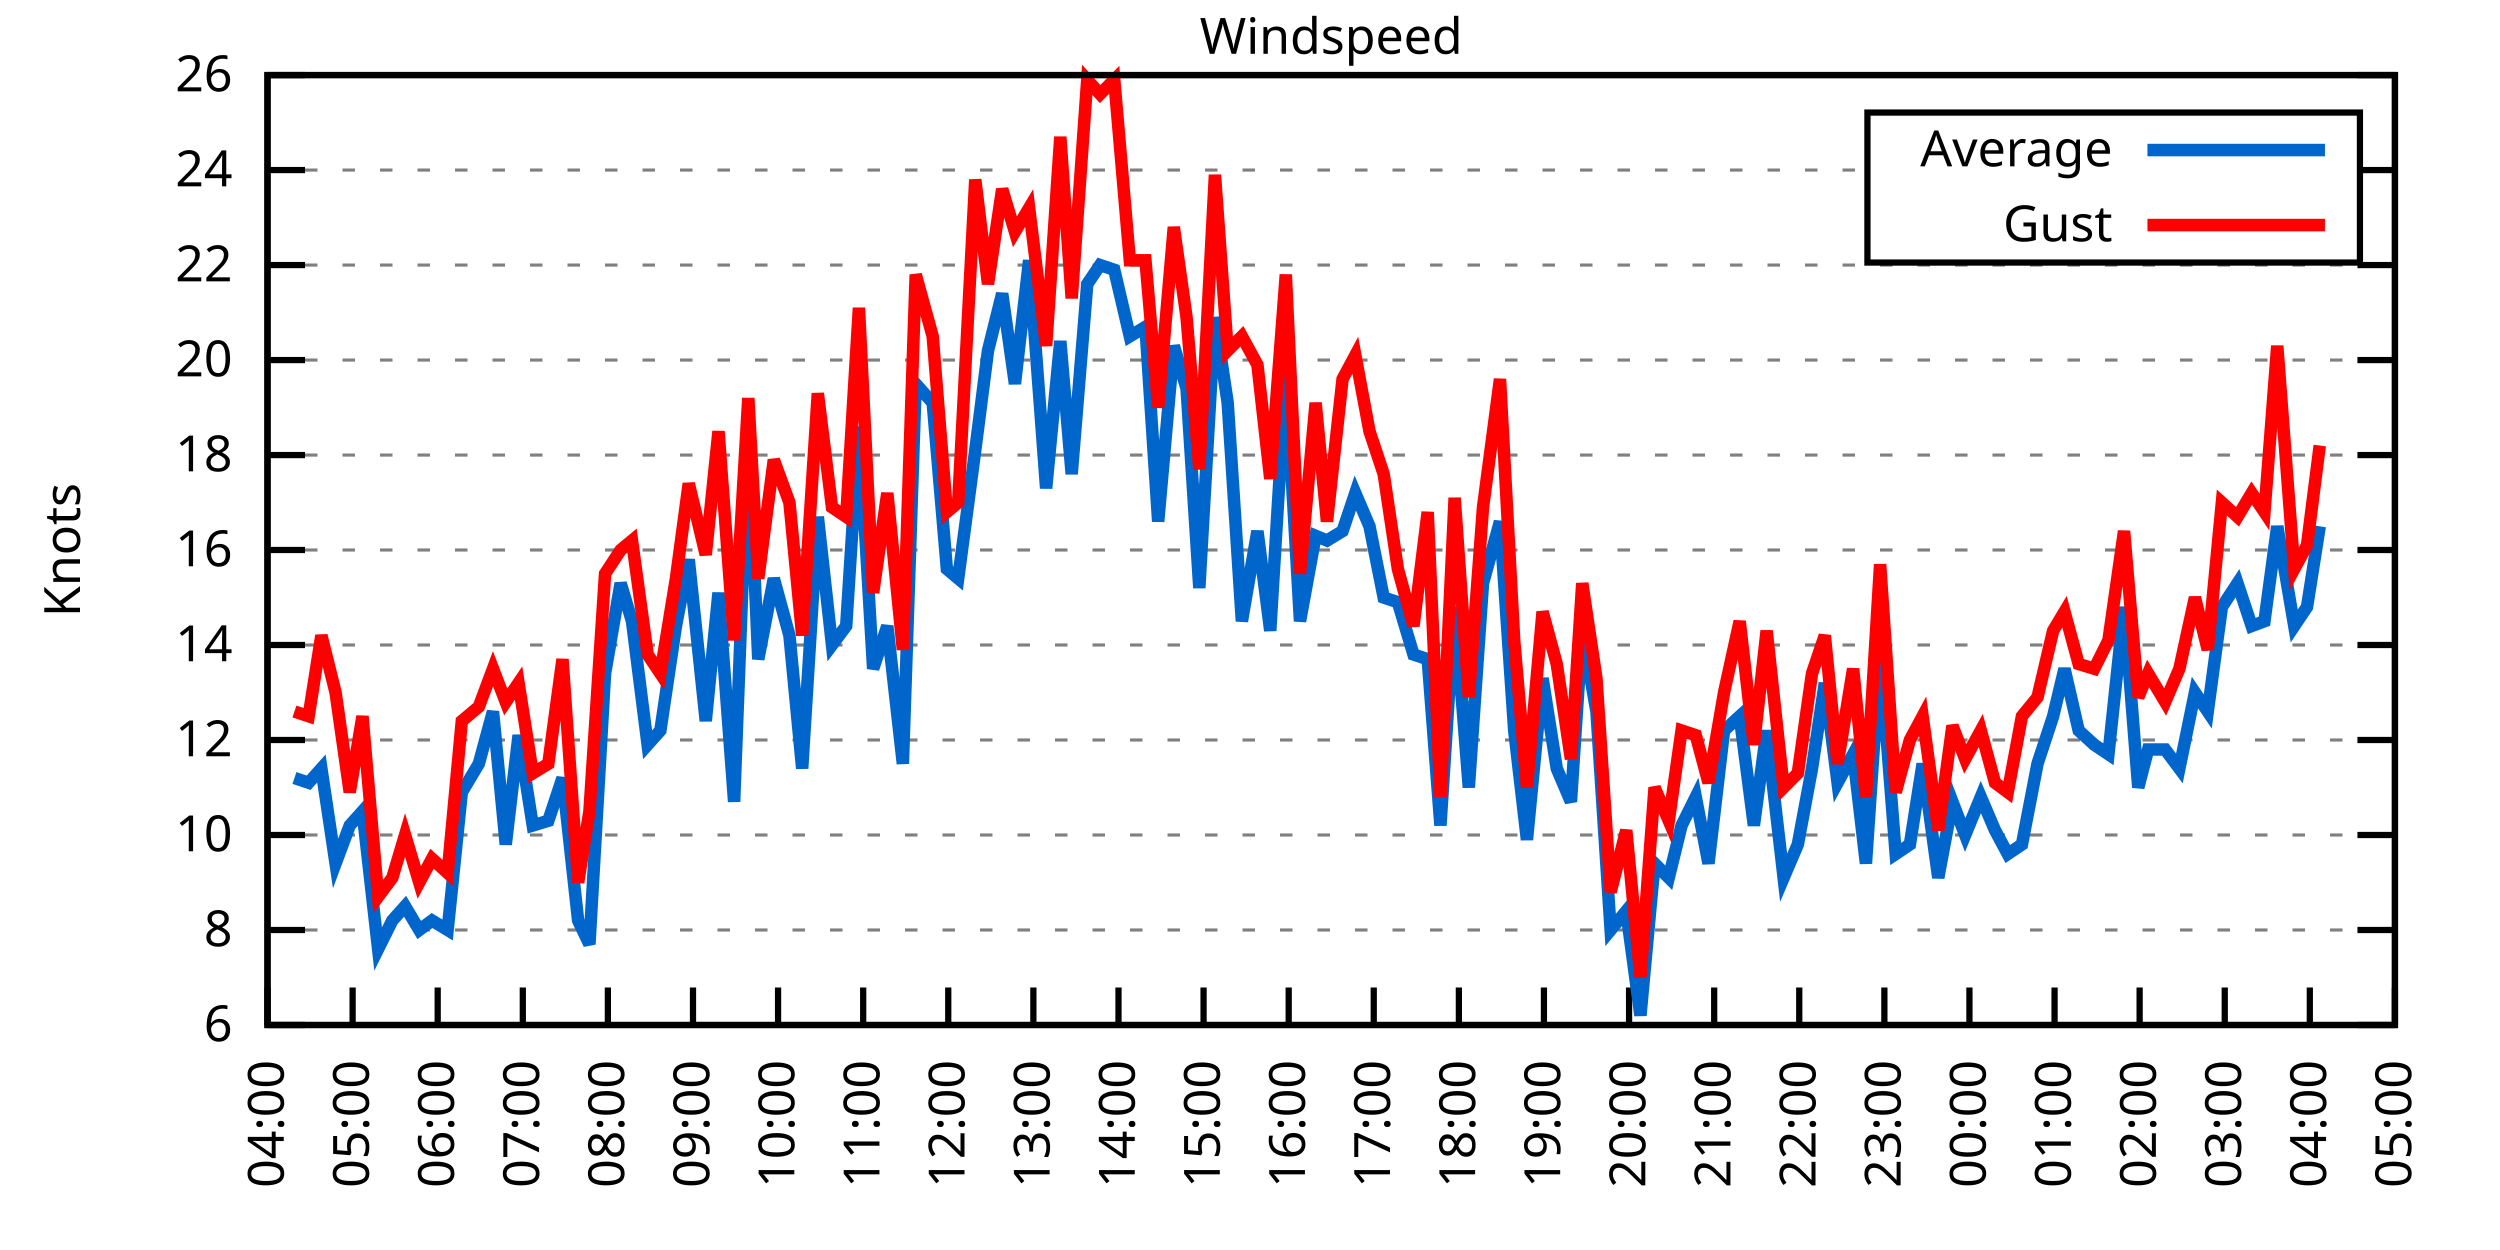
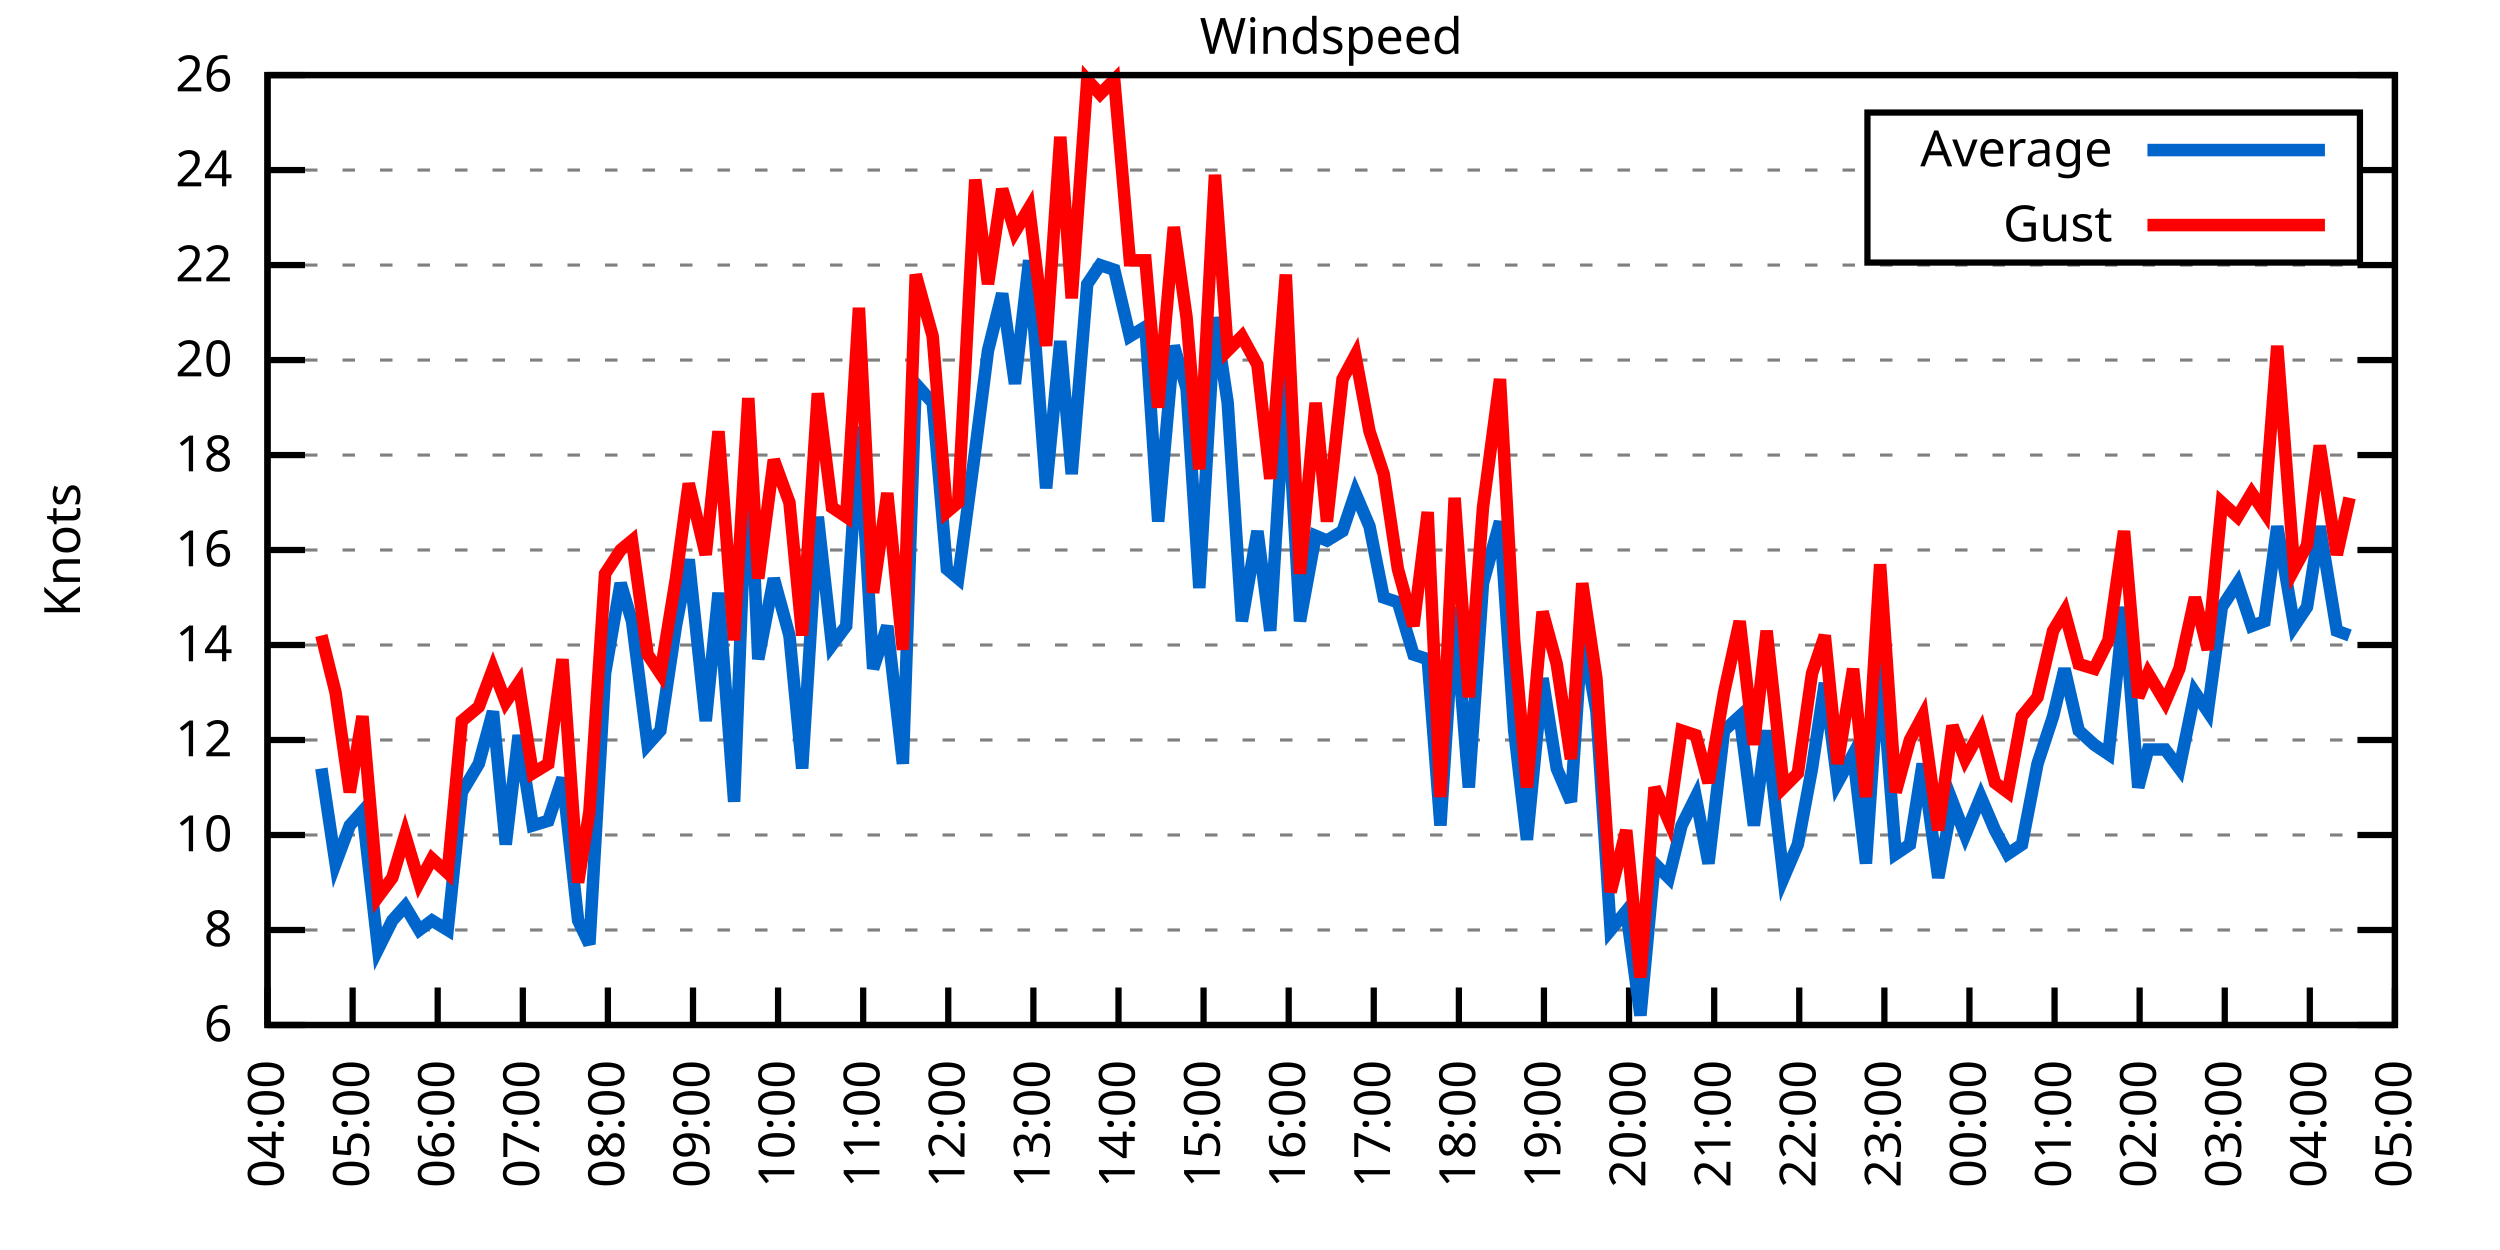
<svg xmlns="http://www.w3.org/2000/svg" xmlns:xlink="http://www.w3.org/1999/xlink" width="400" height="200" viewBox="0 0 400 200">
  <g id="gnuplot_canvas">
    <rect x="0" y="0" width="400" height="200" fill="none" />
    <defs>
      <circle id="gpDot" r="0.5" stroke-width="0.5" stroke="currentColor" />
      <path id="gpPt0" stroke-width="0.333" stroke="currentColor" d="M-1,0 h2 M0,-1 v2" />
      <path id="gpPt1" stroke-width="0.333" stroke="currentColor" d="M-1,-1 L1,1 M1,-1 L-1,1" />
      <path id="gpPt2" stroke-width="0.333" stroke="currentColor" d="M-1,0 L1,0 M0,-1 L0,1 M-1,-1 L1,1 M-1,1 L1,-1" />
      <rect id="gpPt3" stroke-width="0.333" stroke="currentColor" x="-1" y="-1" width="2" height="2" />
      <rect id="gpPt4" stroke-width="0.333" stroke="currentColor" fill="currentColor" x="-1" y="-1" width="2" height="2" />
      <circle id="gpPt5" stroke-width="0.333" stroke="currentColor" cx="0" cy="0" r="1" />
      <use xlink:href="#gpPt5" id="gpPt6" fill="currentColor" stroke="none" />
      <path id="gpPt7" stroke-width="0.333" stroke="currentColor" d="M0,-1.33 L-1.33,0.67 L1.33,0.67 z" />
      <use xlink:href="#gpPt7" id="gpPt8" fill="currentColor" stroke="none" />
      <use xlink:href="#gpPt7" id="gpPt9" stroke="currentColor" transform="rotate(180)" />
      <use xlink:href="#gpPt9" id="gpPt10" fill="currentColor" stroke="none" />
      <use xlink:href="#gpPt3" id="gpPt11" stroke="currentColor" transform="rotate(45)" />
      <use xlink:href="#gpPt11" id="gpPt12" fill="currentColor" stroke="none" />
      <path id="gpPt13" stroke-width="0.333" stroke="currentColor" d="M0,1.330 L1.265,0.411 L0.782,-1.067 L-0.782,-1.076 L-1.265,0.411 z" />
      <use xlink:href="#gpPt13" id="gpPt14" fill="currentColor" stroke="none" />
      <filter id="textbox" filterUnits="objectBoundingBox" x="0" y="0" height="1" width="1">
        <feFlood flood-color="white" flood-opacity="1" result="bgnd" />
        <feComposite in="SourceGraphic" in2="bgnd" operator="atop" />
      </filter>
      <filter id="greybox" filterUnits="objectBoundingBox" x="0" y="0" height="1" width="1">
        <feFlood flood-color="lightgrey" flood-opacity="1" result="grey" />
        <feComposite in="SourceGraphic" in2="grey" operator="atop" />
      </filter>
    </defs>
    <g fill="none" color="white" stroke="currentColor" stroke-width="1.00" stroke-linecap="butt" stroke-linejoin="miter">
</g>
    <g fill="none" color="black" stroke="currentColor" stroke-width="1.00" stroke-linecap="butt" stroke-linejoin="miter">
      <g stroke="none" shape-rendering="crispEdges">
        <polygon fill="rgb(255, 255, 255)" points="42.80,164.00 383.18,164.00 383.18,12.02 42.80,12.02 " />
      </g>
    </g>
    <g fill="none" color="black" stroke="currentColor" stroke-width="1.00" stroke-linecap="butt" stroke-linejoin="miter">
</g>
    <g fill="none" color="black" stroke="black" stroke-width="0.50" stroke-linecap="butt" stroke-linejoin="miter">
</g>
    <g fill="none" color="gray" stroke="currentColor" stroke-width="0.50" stroke-linecap="butt" stroke-linejoin="miter">
      <path stroke="gray" stroke-dasharray="2,4" class="gridline" d="M42.80,164.00 L383.19,164.00  " />
    </g>
    <g fill="none" color="gray" stroke="gray" stroke-width="1.00" stroke-linecap="butt" stroke-linejoin="miter">
</g>
    <g fill="none" color="black" stroke="currentColor" stroke-width="1.00" stroke-linecap="butt" stroke-linejoin="miter">
      <path stroke="black" d="M42.80,164.00 L48.80,164.00 M383.19,164.00 L377.19,164.00  " />
      <g transform="translate(37.20,166.60)" stroke="none" fill="black" font-family="Sans" font-size="8.00" text-anchor="end">
        <text>
          <tspan font-family="Sans"> 6</tspan>
        </text>
      </g>
    </g>
    <g fill="none" color="black" stroke="currentColor" stroke-width="1.00" stroke-linecap="butt" stroke-linejoin="miter">
</g>
    <g fill="none" color="black" stroke="black" stroke-width="0.50" stroke-linecap="butt" stroke-linejoin="miter">
</g>
    <g fill="none" color="gray" stroke="currentColor" stroke-width="0.50" stroke-linecap="butt" stroke-linejoin="miter">
      <path stroke="gray" stroke-dasharray="2,4" class="gridline" d="M42.80,148.80 L383.19,148.80  " />
    </g>
    <g fill="none" color="gray" stroke="gray" stroke-width="1.00" stroke-linecap="butt" stroke-linejoin="miter">
</g>
    <g fill="none" color="black" stroke="currentColor" stroke-width="1.00" stroke-linecap="butt" stroke-linejoin="miter">
      <path stroke="black" d="M42.80,148.80 L48.80,148.80 M383.19,148.80 L377.19,148.80  " />
      <g transform="translate(37.20,151.40)" stroke="none" fill="black" font-family="Sans" font-size="8.00" text-anchor="end">
        <text>
          <tspan font-family="Sans"> 8</tspan>
        </text>
      </g>
    </g>
    <g fill="none" color="black" stroke="currentColor" stroke-width="1.00" stroke-linecap="butt" stroke-linejoin="miter">
</g>
    <g fill="none" color="black" stroke="black" stroke-width="0.50" stroke-linecap="butt" stroke-linejoin="miter">
</g>
    <g fill="none" color="gray" stroke="currentColor" stroke-width="0.50" stroke-linecap="butt" stroke-linejoin="miter">
      <path stroke="gray" stroke-dasharray="2,4" class="gridline" d="M42.80,133.60 L383.19,133.60  " />
    </g>
    <g fill="none" color="gray" stroke="gray" stroke-width="1.00" stroke-linecap="butt" stroke-linejoin="miter">
</g>
    <g fill="none" color="black" stroke="currentColor" stroke-width="1.00" stroke-linecap="butt" stroke-linejoin="miter">
      <path stroke="black" d="M42.80,133.60 L48.80,133.60 M383.19,133.60 L377.19,133.60  " />
      <g transform="translate(37.20,136.20)" stroke="none" fill="black" font-family="Sans" font-size="8.00" text-anchor="end">
        <text>
          <tspan font-family="Sans"> 10</tspan>
        </text>
      </g>
    </g>
    <g fill="none" color="black" stroke="currentColor" stroke-width="1.00" stroke-linecap="butt" stroke-linejoin="miter">
</g>
    <g fill="none" color="black" stroke="black" stroke-width="0.50" stroke-linecap="butt" stroke-linejoin="miter">
</g>
    <g fill="none" color="gray" stroke="currentColor" stroke-width="0.50" stroke-linecap="butt" stroke-linejoin="miter">
      <path stroke="gray" stroke-dasharray="2,4" class="gridline" d="M42.80,118.40 L383.19,118.40  " />
    </g>
    <g fill="none" color="gray" stroke="gray" stroke-width="1.00" stroke-linecap="butt" stroke-linejoin="miter">
</g>
    <g fill="none" color="black" stroke="currentColor" stroke-width="1.00" stroke-linecap="butt" stroke-linejoin="miter">
      <path stroke="black" d="M42.80,118.40 L48.80,118.40 M383.19,118.40 L377.19,118.40  " />
      <g transform="translate(37.20,121.00)" stroke="none" fill="black" font-family="Sans" font-size="8.00" text-anchor="end">
        <text>
          <tspan font-family="Sans"> 12</tspan>
        </text>
      </g>
    </g>
    <g fill="none" color="black" stroke="currentColor" stroke-width="1.00" stroke-linecap="butt" stroke-linejoin="miter">
</g>
    <g fill="none" color="black" stroke="black" stroke-width="0.50" stroke-linecap="butt" stroke-linejoin="miter">
</g>
    <g fill="none" color="gray" stroke="currentColor" stroke-width="0.50" stroke-linecap="butt" stroke-linejoin="miter">
      <path stroke="gray" stroke-dasharray="2,4" class="gridline" d="M42.80,103.20 L383.19,103.20  " />
    </g>
    <g fill="none" color="gray" stroke="gray" stroke-width="1.00" stroke-linecap="butt" stroke-linejoin="miter">
</g>
    <g fill="none" color="black" stroke="currentColor" stroke-width="1.00" stroke-linecap="butt" stroke-linejoin="miter">
      <path stroke="black" d="M42.80,103.20 L48.80,103.20 M383.19,103.20 L377.19,103.20  " />
      <g transform="translate(37.20,105.80)" stroke="none" fill="black" font-family="Sans" font-size="8.00" text-anchor="end">
        <text>
          <tspan font-family="Sans"> 14</tspan>
        </text>
      </g>
    </g>
    <g fill="none" color="black" stroke="currentColor" stroke-width="1.00" stroke-linecap="butt" stroke-linejoin="miter">
</g>
    <g fill="none" color="black" stroke="black" stroke-width="0.50" stroke-linecap="butt" stroke-linejoin="miter">
</g>
    <g fill="none" color="gray" stroke="currentColor" stroke-width="0.50" stroke-linecap="butt" stroke-linejoin="miter">
      <path stroke="gray" stroke-dasharray="2,4" class="gridline" d="M42.80,88.00 L383.19,88.00  " />
    </g>
    <g fill="none" color="gray" stroke="gray" stroke-width="1.00" stroke-linecap="butt" stroke-linejoin="miter">
</g>
    <g fill="none" color="black" stroke="currentColor" stroke-width="1.00" stroke-linecap="butt" stroke-linejoin="miter">
      <path stroke="black" d="M42.80,88.00 L48.80,88.00 M383.19,88.00 L377.19,88.00  " />
      <g transform="translate(37.20,90.60)" stroke="none" fill="black" font-family="Sans" font-size="8.00" text-anchor="end">
        <text>
          <tspan font-family="Sans"> 16</tspan>
        </text>
      </g>
    </g>
    <g fill="none" color="black" stroke="currentColor" stroke-width="1.00" stroke-linecap="butt" stroke-linejoin="miter">
</g>
    <g fill="none" color="black" stroke="black" stroke-width="0.50" stroke-linecap="butt" stroke-linejoin="miter">
</g>
    <g fill="none" color="gray" stroke="currentColor" stroke-width="0.50" stroke-linecap="butt" stroke-linejoin="miter">
      <path stroke="gray" stroke-dasharray="2,4" class="gridline" d="M42.80,72.81 L383.19,72.81  " />
    </g>
    <g fill="none" color="gray" stroke="gray" stroke-width="1.00" stroke-linecap="butt" stroke-linejoin="miter">
</g>
    <g fill="none" color="black" stroke="currentColor" stroke-width="1.00" stroke-linecap="butt" stroke-linejoin="miter">
      <path stroke="black" d="M42.80,72.81 L48.80,72.81 M383.19,72.81 L377.19,72.81  " />
      <g transform="translate(37.20,75.41)" stroke="none" fill="black" font-family="Sans" font-size="8.00" text-anchor="end">
        <text>
          <tspan font-family="Sans"> 18</tspan>
        </text>
      </g>
    </g>
    <g fill="none" color="black" stroke="currentColor" stroke-width="1.00" stroke-linecap="butt" stroke-linejoin="miter">
</g>
    <g fill="none" color="black" stroke="black" stroke-width="0.50" stroke-linecap="butt" stroke-linejoin="miter">
</g>
    <g fill="none" color="gray" stroke="currentColor" stroke-width="0.50" stroke-linecap="butt" stroke-linejoin="miter">
      <path stroke="gray" stroke-dasharray="2,4" class="gridline" d="M42.80,57.61 L383.19,57.61  " />
    </g>
    <g fill="none" color="gray" stroke="gray" stroke-width="1.00" stroke-linecap="butt" stroke-linejoin="miter">
</g>
    <g fill="none" color="black" stroke="currentColor" stroke-width="1.00" stroke-linecap="butt" stroke-linejoin="miter">
      <path stroke="black" d="M42.80,57.61 L48.80,57.61 M383.19,57.61 L377.19,57.61  " />
      <g transform="translate(37.20,60.21)" stroke="none" fill="black" font-family="Sans" font-size="8.00" text-anchor="end">
        <text>
          <tspan font-family="Sans"> 20</tspan>
        </text>
      </g>
    </g>
    <g fill="none" color="black" stroke="currentColor" stroke-width="1.00" stroke-linecap="butt" stroke-linejoin="miter">
</g>
    <g fill="none" color="black" stroke="black" stroke-width="0.50" stroke-linecap="butt" stroke-linejoin="miter">
</g>
    <g fill="none" color="gray" stroke="currentColor" stroke-width="0.50" stroke-linecap="butt" stroke-linejoin="miter">
      <path stroke="gray" stroke-dasharray="2,4" class="gridline" d="M42.80,42.41 L383.19,42.41  " />
    </g>
    <g fill="none" color="gray" stroke="gray" stroke-width="1.00" stroke-linecap="butt" stroke-linejoin="miter">
</g>
    <g fill="none" color="black" stroke="currentColor" stroke-width="1.00" stroke-linecap="butt" stroke-linejoin="miter">
      <path stroke="black" d="M42.80,42.41 L48.80,42.41 M383.19,42.41 L377.19,42.41  " />
      <g transform="translate(37.20,45.01)" stroke="none" fill="black" font-family="Sans" font-size="8.00" text-anchor="end">
        <text>
          <tspan font-family="Sans"> 22</tspan>
        </text>
      </g>
    </g>
    <g fill="none" color="black" stroke="currentColor" stroke-width="1.00" stroke-linecap="butt" stroke-linejoin="miter">
</g>
    <g fill="none" color="black" stroke="black" stroke-width="0.50" stroke-linecap="butt" stroke-linejoin="miter">
</g>
    <g fill="none" color="gray" stroke="currentColor" stroke-width="0.50" stroke-linecap="butt" stroke-linejoin="miter">
      <path stroke="gray" stroke-dasharray="2,4" class="gridline" d="M42.80,27.21 L298.79,27.21 M377.59,27.21 L383.19,27.21  " />
    </g>
    <g fill="none" color="gray" stroke="gray" stroke-width="1.00" stroke-linecap="butt" stroke-linejoin="miter">
</g>
    <g fill="none" color="black" stroke="currentColor" stroke-width="1.00" stroke-linecap="butt" stroke-linejoin="miter">
      <path stroke="black" d="M42.80,27.21 L48.80,27.21 M383.19,27.21 L377.19,27.21  " />
      <g transform="translate(37.20,29.81)" stroke="none" fill="black" font-family="Sans" font-size="8.00" text-anchor="end">
        <text>
          <tspan font-family="Sans"> 24</tspan>
        </text>
      </g>
    </g>
    <g fill="none" color="black" stroke="currentColor" stroke-width="1.00" stroke-linecap="butt" stroke-linejoin="miter">
</g>
    <g fill="none" color="black" stroke="black" stroke-width="0.50" stroke-linecap="butt" stroke-linejoin="miter">
</g>
    <g fill="none" color="gray" stroke="currentColor" stroke-width="0.50" stroke-linecap="butt" stroke-linejoin="miter">
      <path stroke="gray" stroke-dasharray="2,4" class="gridline" d="M42.80,12.01 L383.19,12.01  " />
    </g>
    <g fill="none" color="gray" stroke="gray" stroke-width="1.00" stroke-linecap="butt" stroke-linejoin="miter">
</g>
    <g fill="none" color="black" stroke="currentColor" stroke-width="1.00" stroke-linecap="butt" stroke-linejoin="miter">
      <path stroke="black" d="M42.80,12.01 L48.80,12.01 M383.19,12.01 L377.19,12.01  " />
      <g transform="translate(37.20,14.61)" stroke="none" fill="black" font-family="Sans" font-size="8.00" text-anchor="end">
        <text>
          <tspan font-family="Sans"> 26</tspan>
        </text>
      </g>
    </g>
    <g fill="none" color="black" stroke="currentColor" stroke-width="1.00" stroke-linecap="butt" stroke-linejoin="miter">
      <path stroke="black" d="M42.80,164.00 L42.80,158.00  " />
      <g transform="translate(45.40,169.60) rotate(270.00)" stroke="none" fill="black" font-family="Sans" font-size="8.00" text-anchor="end">
        <text>
          <tspan font-family="Sans">04:00</tspan>
        </text>
      </g>
    </g>
    <g fill="none" color="black" stroke="currentColor" stroke-width="1.00" stroke-linecap="butt" stroke-linejoin="miter">
      <path stroke="black" d="M56.42,164.00 L56.42,158.00  " />
      <g transform="translate(59.02,169.60) rotate(270.00)" stroke="none" fill="black" font-family="Sans" font-size="8.00" text-anchor="end">
        <text>
          <tspan font-family="Sans">05:00</tspan>
        </text>
      </g>
    </g>
    <g fill="none" color="black" stroke="currentColor" stroke-width="1.00" stroke-linecap="butt" stroke-linejoin="miter">
      <path stroke="black" d="M70.03,164.00 L70.03,158.00  " />
      <g transform="translate(72.63,169.60) rotate(270.00)" stroke="none" fill="black" font-family="Sans" font-size="8.00" text-anchor="end">
        <text>
          <tspan font-family="Sans">06:00</tspan>
        </text>
      </g>
    </g>
    <g fill="none" color="black" stroke="currentColor" stroke-width="1.00" stroke-linecap="butt" stroke-linejoin="miter">
      <path stroke="black" d="M83.65,164.00 L83.65,158.00  " />
      <g transform="translate(86.25,169.60) rotate(270.00)" stroke="none" fill="black" font-family="Sans" font-size="8.00" text-anchor="end">
        <text>
          <tspan font-family="Sans">07:00</tspan>
        </text>
      </g>
    </g>
    <g fill="none" color="black" stroke="currentColor" stroke-width="1.00" stroke-linecap="butt" stroke-linejoin="miter">
      <path stroke="black" d="M97.26,164.00 L97.26,158.00  " />
      <g transform="translate(99.86,169.60) rotate(270.00)" stroke="none" fill="black" font-family="Sans" font-size="8.00" text-anchor="end">
        <text>
          <tspan font-family="Sans">08:00</tspan>
        </text>
      </g>
    </g>
    <g fill="none" color="black" stroke="currentColor" stroke-width="1.00" stroke-linecap="butt" stroke-linejoin="miter">
      <path stroke="black" d="M110.88,164.00 L110.88,158.00  " />
      <g transform="translate(113.48,169.60) rotate(270.00)" stroke="none" fill="black" font-family="Sans" font-size="8.00" text-anchor="end">
        <text>
          <tspan font-family="Sans">09:00</tspan>
        </text>
      </g>
    </g>
    <g fill="none" color="black" stroke="currentColor" stroke-width="1.00" stroke-linecap="butt" stroke-linejoin="miter">
      <path stroke="black" d="M124.49,164.00 L124.49,158.00  " />
      <g transform="translate(127.09,169.60) rotate(270.00)" stroke="none" fill="black" font-family="Sans" font-size="8.00" text-anchor="end">
        <text>
          <tspan font-family="Sans">10:00</tspan>
        </text>
      </g>
    </g>
    <g fill="none" color="black" stroke="currentColor" stroke-width="1.00" stroke-linecap="butt" stroke-linejoin="miter">
      <path stroke="black" d="M138.11,164.00 L138.11,158.00  " />
      <g transform="translate(140.71,169.60) rotate(270.00)" stroke="none" fill="black" font-family="Sans" font-size="8.00" text-anchor="end">
        <text>
          <tspan font-family="Sans">11:00</tspan>
        </text>
      </g>
    </g>
    <g fill="none" color="black" stroke="currentColor" stroke-width="1.00" stroke-linecap="butt" stroke-linejoin="miter">
      <path stroke="black" d="M151.72,164.00 L151.72,158.00  " />
      <g transform="translate(154.32,169.60) rotate(270.00)" stroke="none" fill="black" font-family="Sans" font-size="8.00" text-anchor="end">
        <text>
          <tspan font-family="Sans">12:00</tspan>
        </text>
      </g>
    </g>
    <g fill="none" color="black" stroke="currentColor" stroke-width="1.00" stroke-linecap="butt" stroke-linejoin="miter">
      <path stroke="black" d="M165.34,164.00 L165.34,158.00  " />
      <g transform="translate(167.94,169.60) rotate(270.00)" stroke="none" fill="black" font-family="Sans" font-size="8.00" text-anchor="end">
        <text>
          <tspan font-family="Sans">13:00</tspan>
        </text>
      </g>
    </g>
    <g fill="none" color="black" stroke="currentColor" stroke-width="1.00" stroke-linecap="butt" stroke-linejoin="miter">
      <path stroke="black" d="M178.96,164.00 L178.96,158.00  " />
      <g transform="translate(181.56,169.60) rotate(270.00)" stroke="none" fill="black" font-family="Sans" font-size="8.00" text-anchor="end">
        <text>
          <tspan font-family="Sans">14:00</tspan>
        </text>
      </g>
    </g>
    <g fill="none" color="black" stroke="currentColor" stroke-width="1.00" stroke-linecap="butt" stroke-linejoin="miter">
      <path stroke="black" d="M192.57,164.00 L192.57,158.00  " />
      <g transform="translate(195.17,169.60) rotate(270.00)" stroke="none" fill="black" font-family="Sans" font-size="8.00" text-anchor="end">
        <text>
          <tspan font-family="Sans">15:00</tspan>
        </text>
      </g>
    </g>
    <g fill="none" color="black" stroke="currentColor" stroke-width="1.00" stroke-linecap="butt" stroke-linejoin="miter">
      <path stroke="black" d="M206.19,164.00 L206.19,158.00  " />
      <g transform="translate(208.79,169.60) rotate(270.00)" stroke="none" fill="black" font-family="Sans" font-size="8.00" text-anchor="end">
        <text>
          <tspan font-family="Sans">16:00</tspan>
        </text>
      </g>
    </g>
    <g fill="none" color="black" stroke="currentColor" stroke-width="1.00" stroke-linecap="butt" stroke-linejoin="miter">
      <path stroke="black" d="M219.80,164.00 L219.80,158.00  " />
      <g transform="translate(222.40,169.60) rotate(270.00)" stroke="none" fill="black" font-family="Sans" font-size="8.00" text-anchor="end">
        <text>
          <tspan font-family="Sans">17:00</tspan>
        </text>
      </g>
    </g>
    <g fill="none" color="black" stroke="currentColor" stroke-width="1.00" stroke-linecap="butt" stroke-linejoin="miter">
      <path stroke="black" d="M233.42,164.00 L233.42,158.00  " />
      <g transform="translate(236.02,169.60) rotate(270.00)" stroke="none" fill="black" font-family="Sans" font-size="8.00" text-anchor="end">
        <text>
          <tspan font-family="Sans">18:00</tspan>
        </text>
      </g>
    </g>
    <g fill="none" color="black" stroke="currentColor" stroke-width="1.00" stroke-linecap="butt" stroke-linejoin="miter">
      <path stroke="black" d="M247.03,164.00 L247.03,158.00  " />
      <g transform="translate(249.63,169.60) rotate(270.00)" stroke="none" fill="black" font-family="Sans" font-size="8.00" text-anchor="end">
        <text>
          <tspan font-family="Sans">19:00</tspan>
        </text>
      </g>
    </g>
    <g fill="none" color="black" stroke="currentColor" stroke-width="1.00" stroke-linecap="butt" stroke-linejoin="miter">
      <path stroke="black" d="M260.65,164.00 L260.65,158.00  " />
      <g transform="translate(263.25,169.60) rotate(270.00)" stroke="none" fill="black" font-family="Sans" font-size="8.00" text-anchor="end">
        <text>
          <tspan font-family="Sans">20:00</tspan>
        </text>
      </g>
    </g>
    <g fill="none" color="black" stroke="currentColor" stroke-width="1.00" stroke-linecap="butt" stroke-linejoin="miter">
      <path stroke="black" d="M274.27,164.00 L274.27,158.00  " />
      <g transform="translate(276.87,169.60) rotate(270.00)" stroke="none" fill="black" font-family="Sans" font-size="8.00" text-anchor="end">
        <text>
          <tspan font-family="Sans">21:00</tspan>
        </text>
      </g>
    </g>
    <g fill="none" color="black" stroke="currentColor" stroke-width="1.00" stroke-linecap="butt" stroke-linejoin="miter">
      <path stroke="black" d="M287.88,164.00 L287.88,158.00  " />
      <g transform="translate(290.48,169.60) rotate(270.00)" stroke="none" fill="black" font-family="Sans" font-size="8.00" text-anchor="end">
        <text>
          <tspan font-family="Sans">22:00</tspan>
        </text>
      </g>
    </g>
    <g fill="none" color="black" stroke="currentColor" stroke-width="1.00" stroke-linecap="butt" stroke-linejoin="miter">
      <path stroke="black" d="M301.50,164.00 L301.50,158.00  " />
      <g transform="translate(304.10,169.60) rotate(270.00)" stroke="none" fill="black" font-family="Sans" font-size="8.00" text-anchor="end">
        <text>
          <tspan font-family="Sans">23:00</tspan>
        </text>
      </g>
    </g>
    <g fill="none" color="black" stroke="currentColor" stroke-width="1.00" stroke-linecap="butt" stroke-linejoin="miter">
      <path stroke="black" d="M315.11,164.00 L315.11,158.00  " />
      <g transform="translate(317.71,169.60) rotate(270.00)" stroke="none" fill="black" font-family="Sans" font-size="8.00" text-anchor="end">
        <text>
          <tspan font-family="Sans">00:00</tspan>
        </text>
      </g>
    </g>
    <g fill="none" color="black" stroke="currentColor" stroke-width="1.00" stroke-linecap="butt" stroke-linejoin="miter">
      <path stroke="black" d="M328.73,164.00 L328.73,158.00  " />
      <g transform="translate(331.33,169.60) rotate(270.00)" stroke="none" fill="black" font-family="Sans" font-size="8.00" text-anchor="end">
        <text>
          <tspan font-family="Sans">01:00</tspan>
        </text>
      </g>
    </g>
    <g fill="none" color="black" stroke="currentColor" stroke-width="1.00" stroke-linecap="butt" stroke-linejoin="miter">
      <path stroke="black" d="M342.34,164.00 L342.34,158.00  " />
      <g transform="translate(344.94,169.60) rotate(270.00)" stroke="none" fill="black" font-family="Sans" font-size="8.00" text-anchor="end">
        <text>
          <tspan font-family="Sans">02:00</tspan>
        </text>
      </g>
    </g>
    <g fill="none" color="black" stroke="currentColor" stroke-width="1.00" stroke-linecap="butt" stroke-linejoin="miter">
      <path stroke="black" d="M355.96,164.00 L355.96,158.00  " />
      <g transform="translate(358.56,169.60) rotate(270.00)" stroke="none" fill="black" font-family="Sans" font-size="8.00" text-anchor="end">
        <text>
          <tspan font-family="Sans">03:00</tspan>
        </text>
      </g>
    </g>
    <g fill="none" color="black" stroke="currentColor" stroke-width="1.00" stroke-linecap="butt" stroke-linejoin="miter">
      <path stroke="black" d="M369.57,164.00 L369.57,158.00  " />
      <g transform="translate(372.17,169.60) rotate(270.00)" stroke="none" fill="black" font-family="Sans" font-size="8.00" text-anchor="end">
        <text>
          <tspan font-family="Sans">04:00</tspan>
        </text>
      </g>
    </g>
    <g fill="none" color="black" stroke="currentColor" stroke-width="1.00" stroke-linecap="butt" stroke-linejoin="miter">
      <path stroke="black" d="M383.19,164.00 L383.19,158.00  " />
      <g transform="translate(385.79,169.60) rotate(270.00)" stroke="none" fill="black" font-family="Sans" font-size="8.00" text-anchor="end">
        <text>
          <tspan font-family="Sans">05:00</tspan>
        </text>
      </g>
    </g>
    <g fill="none" color="black" stroke="currentColor" stroke-width="1.00" stroke-linecap="butt" stroke-linejoin="miter">
</g>
    <g fill="none" color="black" stroke="currentColor" stroke-width="1.00" stroke-linecap="butt" stroke-linejoin="miter">
      <path stroke="black" d="M42.80,12.01 L42.80,164.00 L383.19,164.00 L383.19,12.01 L42.80,12.01 Z  " />
    </g>
    <g fill="none" color="black" stroke="currentColor" stroke-width="1.00" stroke-linecap="butt" stroke-linejoin="miter">
</g>
    <g fill="none" color="black" stroke="currentColor" stroke-width="1.00" stroke-linecap="butt" stroke-linejoin="miter">
      <path stroke="black" d="M298.79,42.01 L298.79,18.01 L377.59,18.01 L377.59,42.01 L298.79,42.01 Z  " />
    </g>
    <g id="Windspeed_plot_1">
      <g fill="none" color="white" stroke="black" stroke-width="2.00" stroke-linecap="butt" stroke-linejoin="miter">
</g>
      <g fill="none" color="black" stroke="currentColor" stroke-width="2.00" stroke-linecap="butt" stroke-linejoin="miter">
        <g transform="translate(337.99,26.61)" stroke="none" fill="black" font-family="Sans" font-size="8.00" text-anchor="end">
          <text>
            <tspan font-family="Sans">Average</tspan>
          </text>
        </g>
      </g>
      <g fill="none" color="black" stroke="currentColor" stroke-width="2.00" stroke-linecap="butt" stroke-linejoin="miter">
-         <path stroke="rgb(  0, 102, 204)" d="M343.59,24.01 L371.99,24.01 M47.11,124.48 L49.38,125.24 L51.42,122.96 L53.69,138.16 L55.96,132.08 L58.00,129.80   L60.50,151.84 L62.77,147.28 L64.81,145.00 L67.08,148.80 L69.12,147.28 L71.62,148.80 L73.89,126.76 L76.61,122.20   L78.88,113.84 L80.92,135.12 L82.97,117.64 L85.24,132.08 L87.73,131.32 L90.00,124.48 L92.50,147.28 L94.31,151.08   L96.81,107.76 L99.30,93.32 L101.12,99.40 L103.62,119.16 L105.66,116.88 L108.15,100.16 L110.20,89.52 L112.92,115.36   L114.96,94.84 L117.46,128.28 L119.73,69.01 L121.32,105.48 L123.81,92.56 L126.31,101.68 L128.35,122.96 L130.85,82.69   L133.12,103.20 L135.39,100.16 L137.43,68.25 L139.70,107.00 L141.97,100.16 L144.46,122.20 L146.51,61.41 L149.23,64.45   L151.50,91.04 L153.31,92.56 L156.04,72.05 L158.08,56.09 L160.35,46.97 L162.39,61.41 L164.66,41.65 L167.38,78.13   L169.65,54.57 L171.47,75.85 L173.96,45.45 L176.01,42.41 L178.28,43.17 L180.77,53.81 L183.27,52.29 L185.31,83.45   L187.81,55.33 L189.85,62.17 L191.89,94.08 L194.39,50.77 L196.43,64.45 L198.70,99.40 L201.19,84.97 L203.24,100.92   L205.73,59.89 L208.00,99.40 L210.50,85.73 L212.31,86.49 L214.81,84.97 L216.85,78.89 L219.12,84.21 L221.39,95.60   L223.66,96.36 L226.16,104.72 L228.43,105.48 L230.47,132.08 L232.74,97.12 L235.01,126.00 L237.28,93.32 L240.00,83.45   L242.27,116.88 L244.31,134.36 L246.81,108.52 L249.08,122.96 L251.35,128.28 L253.16,100.92 L255.43,113.84 L257.70,148.80   L260.20,145.76 L262.47,162.48 L264.73,138.16 L267.00,140.44 L269.05,132.08 L271.32,127.52 L273.36,138.16 L275.85,116.88   L278.35,114.60 L280.62,132.08 L282.66,116.88 L285.38,140.44 L287.65,135.12 L289.92,122.96 L291.97,109.28 L294.01,125.24   L296.50,120.68 L298.55,138.16 L300.82,104.72 L303.31,136.64 L305.58,135.12 L307.62,122.20 L310.12,140.44 L312.39,128.28   L314.43,133.60 L316.93,127.52 L319.20,132.84 L321.24,136.64 L323.51,135.12 L326.00,122.20 L328.50,114.60 L330.32,107.00   L332.59,116.88 L335.08,119.16 L337.35,120.68 L339.85,97.12 L342.12,126.00 L343.70,119.92 L346.43,119.92 L348.70,122.96   L351.19,110.80 L353.24,113.84 L355.50,97.12 L358.00,93.32 L360.27,100.16 L362.31,99.40 L364.36,84.21 L367.08,100.16   L369.12,97.12 L371.16,84.21  " />
+         <path stroke="rgb(  0, 102, 204)" d="M343.59,24.01 L371.99,24.01 M51.42,122.96 L53.69,138.16 L55.96,132.08 L58.00,129.80 L60.50,151.84 L62.77,147.28   L64.81,145.00 L67.08,148.80 L69.12,147.28 L71.62,148.80 L73.89,126.76 L76.61,122.20 L78.88,113.84 L80.92,135.12   L82.97,117.64 L85.24,132.08 L87.73,131.32 L90.00,124.48 L92.50,147.28 L94.31,151.08 L96.81,107.76 L99.30,93.32   L101.12,99.40 L103.62,119.16 L105.66,116.88 L108.15,100.16 L110.20,89.52 L112.92,115.36 L114.96,94.84 L117.46,128.28   L119.73,69.01 L121.32,105.48 L123.81,92.56 L126.31,101.68 L128.35,122.96 L130.85,82.69 L133.12,103.20 L135.39,100.16   L137.43,68.25 L139.70,107.00 L141.97,100.16 L144.46,122.20 L146.51,61.41 L149.23,64.45 L151.50,91.04 L153.31,92.56   L156.04,72.05 L158.08,56.09 L160.35,46.97 L162.39,61.41 L164.66,41.65 L167.38,78.13 L169.65,54.57 L171.47,75.85   L173.96,45.45 L176.01,42.41 L178.28,43.17 L180.77,53.81 L183.27,52.29 L185.31,83.45 L187.81,55.33 L189.85,62.17   L191.89,94.08 L194.39,50.77 L196.43,64.45 L198.70,99.40 L201.19,84.97 L203.24,100.92 L205.73,59.89 L208.00,99.40   L210.50,85.73 L212.31,86.49 L214.81,84.97 L216.85,78.89 L219.12,84.21 L221.39,95.60 L223.66,96.36 L226.16,104.72   L228.43,105.48 L230.47,132.08 L232.74,97.12 L235.01,126.00 L237.28,93.32 L240.00,83.45 L242.27,116.88 L244.31,134.36   L246.81,108.52 L249.08,122.96 L251.35,128.28 L253.16,100.92 L255.43,113.84 L257.70,148.80 L260.20,145.76 L262.47,162.48   L264.73,138.16 L267.00,140.44 L269.05,132.08 L271.32,127.52 L273.36,138.16 L275.85,116.88 L278.35,114.60 L280.62,132.08   L282.66,116.88 L285.38,140.44 L287.65,135.12 L289.92,122.96 L291.97,109.28 L294.01,125.24 L296.50,120.68 L298.55,138.16   L300.82,104.72 L303.31,136.64 L305.58,135.12 L307.62,122.20 L310.12,140.44 L312.39,128.28 L314.43,133.60 L316.93,127.52   L319.20,132.84 L321.24,136.64 L323.51,135.12 L326.00,122.20 L328.50,114.60 L330.32,107.00 L332.59,116.88 L335.08,119.16   L337.35,120.68 L339.85,97.12 L342.12,126.00 L343.70,119.92 L346.43,119.92 L348.70,122.96 L351.19,110.80 L353.24,113.84   L355.50,97.12 L358.00,93.32 L360.27,100.16 L362.31,99.40 L364.36,84.21 L367.08,100.16 L369.12,97.12 L371.16,84.21   L373.89,100.92 L375.93,101.68  " />
      </g>
    </g>
    <g id="Windspeed_plot_2">
      <g fill="none" color="black" stroke="currentColor" stroke-width="2.00" stroke-linecap="butt" stroke-linejoin="miter">
        <g transform="translate(337.99,38.61)" stroke="none" fill="black" font-family="Sans" font-size="8.00" text-anchor="end">
          <text>
            <tspan font-family="Sans">Gust</tspan>
          </text>
        </g>
      </g>
      <g fill="none" color="black" stroke="currentColor" stroke-width="2.00" stroke-linecap="butt" stroke-linejoin="miter">
-         <path stroke="rgb(255,   0,   0)" d="M343.59,36.01 L371.99,36.01 M47.11,113.84 L49.38,114.60 L51.42,101.68 L53.69,110.80 L55.96,126.76 L58.00,114.60   L60.50,143.48 L62.77,140.44 L64.81,133.60 L67.08,141.20 L69.12,137.40 L71.62,139.68 L73.89,115.36 L76.61,113.08   L78.88,107.00 L80.92,112.32 L82.97,109.28 L85.24,123.72 L87.73,122.20 L90.00,105.48 L92.50,141.20 L94.31,129.80   L96.81,91.80 L99.30,88.00 L101.12,86.49 L103.62,104.72 L105.66,107.76 L108.15,92.56 L110.20,77.37 L112.92,88.76   L114.96,69.01 L117.46,102.44 L119.73,63.69 L121.32,92.56 L123.81,73.57 L126.31,80.41 L128.35,101.68 L130.85,62.93   L133.12,81.17 L135.39,82.69 L137.43,49.25 L139.70,94.84 L141.97,78.89 L144.46,103.96 L146.51,43.93 L149.23,53.81   L151.50,81.93 L153.31,80.41 L156.04,28.73 L158.08,45.45 L160.35,30.25 L162.39,37.09 L164.66,33.29 L167.38,55.33   L169.65,21.89 L171.47,47.73 L173.96,12.77 L176.01,15.05 L178.28,12.77 L180.77,41.65 L183.27,41.65 L185.31,65.21   L187.81,36.33 L189.85,50.77 L191.89,75.09 L194.39,27.97 L196.43,56.09 L198.70,53.81 L201.19,58.37 L203.24,76.61   L205.73,43.93 L208.00,91.80 L210.50,64.45 L212.31,83.45 L214.81,60.65 L216.85,56.85 L219.12,69.01 L221.39,75.85   L223.66,91.04 L226.16,100.16 L228.43,81.93 L230.47,127.52 L232.74,79.65 L235.01,111.56 L237.28,81.17 L240.00,60.65   L242.27,102.44 L244.31,126.00 L246.81,97.88 L249.08,106.24 L251.35,121.44 L253.16,93.32 L255.43,108.52 L257.70,142.72   L260.20,132.84 L262.47,156.40 L264.73,126.00 L267.00,131.32 L269.05,116.88 L271.32,117.64 L273.36,125.24 L275.85,110.80   L278.35,99.40 L280.62,119.16 L282.66,100.92 L285.38,126.00 L287.65,123.72 L289.92,107.76 L291.97,101.68 L294.01,122.20   L296.50,107.00 L298.55,127.52 L300.82,90.28 L303.31,126.76 L305.58,118.40 L307.62,114.60 L310.12,132.84 L312.39,116.12   L314.43,121.44 L316.93,116.88 L319.20,125.24 L321.24,126.76 L323.51,114.60 L326.00,111.56 L328.50,100.92 L330.32,97.88   L332.59,106.24 L335.08,107.00 L337.35,102.44 L339.85,84.97 L342.12,111.56 L343.70,107.76 L346.43,112.32 L348.70,107.00   L351.19,95.60 L353.24,103.96 L355.50,80.41 L358.00,82.69 L360.27,78.89 L362.31,81.93 L364.36,55.33 L367.08,91.04   L369.12,87.25 L371.16,71.29  " />
+         <path stroke="rgb(255,   0,   0)" d="M343.59,36.01 L371.99,36.01 M51.42,101.68 L53.69,110.80 L55.96,126.76 L58.00,114.60 L60.50,143.48 L62.77,140.44   L64.81,133.60 L67.08,141.20 L69.12,137.40 L71.62,139.68 L73.89,115.36 L76.61,113.08 L78.88,107.00 L80.92,112.32   L82.97,109.28 L85.24,123.72 L87.73,122.20 L90.00,105.48 L92.50,141.20 L94.31,129.80 L96.81,91.80 L99.30,88.00   L101.12,86.49 L103.62,104.72 L105.66,107.76 L108.15,92.56 L110.20,77.37 L112.92,88.76 L114.96,69.01 L117.46,102.44   L119.73,63.69 L121.32,92.56 L123.81,73.57 L126.31,80.41 L128.35,101.68 L130.85,62.93 L133.12,81.17 L135.39,82.69   L137.43,49.25 L139.70,94.84 L141.97,78.89 L144.46,103.96 L146.51,43.93 L149.23,53.81 L151.50,81.93 L153.31,80.41   L156.04,28.73 L158.08,45.45 L160.35,30.25 L162.39,37.09 L164.66,33.29 L167.38,55.33 L169.65,21.89 L171.47,47.73   L173.96,12.77 L176.01,15.05 L178.28,12.77 L180.77,41.65 L183.27,41.65 L185.31,65.21 L187.81,36.33 L189.85,50.77   L191.89,75.09 L194.39,27.97 L196.43,56.09 L198.70,53.81 L201.19,58.37 L203.24,76.61 L205.73,43.93 L208.00,91.80   L210.50,64.45 L212.31,83.45 L214.81,60.65 L216.85,56.85 L219.12,69.01 L221.39,75.85 L223.66,91.04 L226.16,100.16   L228.43,81.93 L230.47,127.52 L232.74,79.65 L235.01,111.56 L237.28,81.17 L240.00,60.65 L242.27,102.44 L244.31,126.00   L246.81,97.88 L249.08,106.24 L251.35,121.44 L253.16,93.32 L255.43,108.52 L257.70,142.72 L260.20,132.84 L262.47,156.40   L264.73,126.00 L267.00,131.32 L269.05,116.88 L271.32,117.64 L273.36,125.24 L275.85,110.80 L278.35,99.40 L280.62,119.16   L282.66,100.92 L285.38,126.00 L287.65,123.72 L289.92,107.76 L291.97,101.68 L294.01,122.20 L296.50,107.00 L298.55,127.52   L300.82,90.28 L303.31,126.76 L305.58,118.40 L307.62,114.60 L310.12,132.84 L312.39,116.12 L314.43,121.44 L316.93,116.88   L319.20,125.24 L321.24,126.76 L323.51,114.60 L326.00,111.56 L328.50,100.92 L330.32,97.88 L332.59,106.24 L335.08,107.00   L337.35,102.44 L339.85,84.97 L342.12,111.56 L343.70,107.76 L346.43,112.32 L348.70,107.00 L351.19,95.60 L353.24,103.96   L355.50,80.41 L358.00,82.69 L360.27,78.89 L362.31,81.93 L364.36,55.33 L367.08,91.04 L369.12,87.25 L371.16,71.29   L373.89,88.76 L375.93,79.65  " />
      </g>
    </g>
    <g fill="none" color="black" stroke="currentColor" stroke-width="2.00" stroke-linecap="butt" stroke-linejoin="miter">
</g>
    <g fill="none" color="black" stroke="black" stroke-width="1.00" stroke-linecap="butt" stroke-linejoin="miter">
</g>
    <g fill="none" color="black" stroke="currentColor" stroke-width="1.00" stroke-linecap="butt" stroke-linejoin="miter">
      <path stroke="black" d="M42.80,12.01 L42.80,164.00 L383.19,164.00 L383.19,12.01 L42.80,12.01 Z  " />
      <g transform="translate(12.80,88.01) rotate(270.00)" stroke="none" fill="black" font-family="Sans" font-size="8.00" text-anchor="middle">
        <text>
          <tspan font-family="Sans">Knots</tspan>
        </text>
      </g>
    </g>
    <g fill="none" color="black" stroke="currentColor" stroke-width="1.00" stroke-linecap="butt" stroke-linejoin="miter">
</g>
    <g fill="none" color="black" stroke="currentColor" stroke-width="1.00" stroke-linecap="butt" stroke-linejoin="miter">
      <g transform="translate(212.99,8.61)" stroke="none" fill="black" font-family="Sans" font-size="8.00" text-anchor="middle">
        <text>
          <tspan font-family="Sans">Windspeed</tspan>
        </text>
      </g>
    </g>
    <g fill="none" color="black" stroke="currentColor" stroke-width="1.00" stroke-linecap="butt" stroke-linejoin="miter">
</g>
  </g>
</svg>
